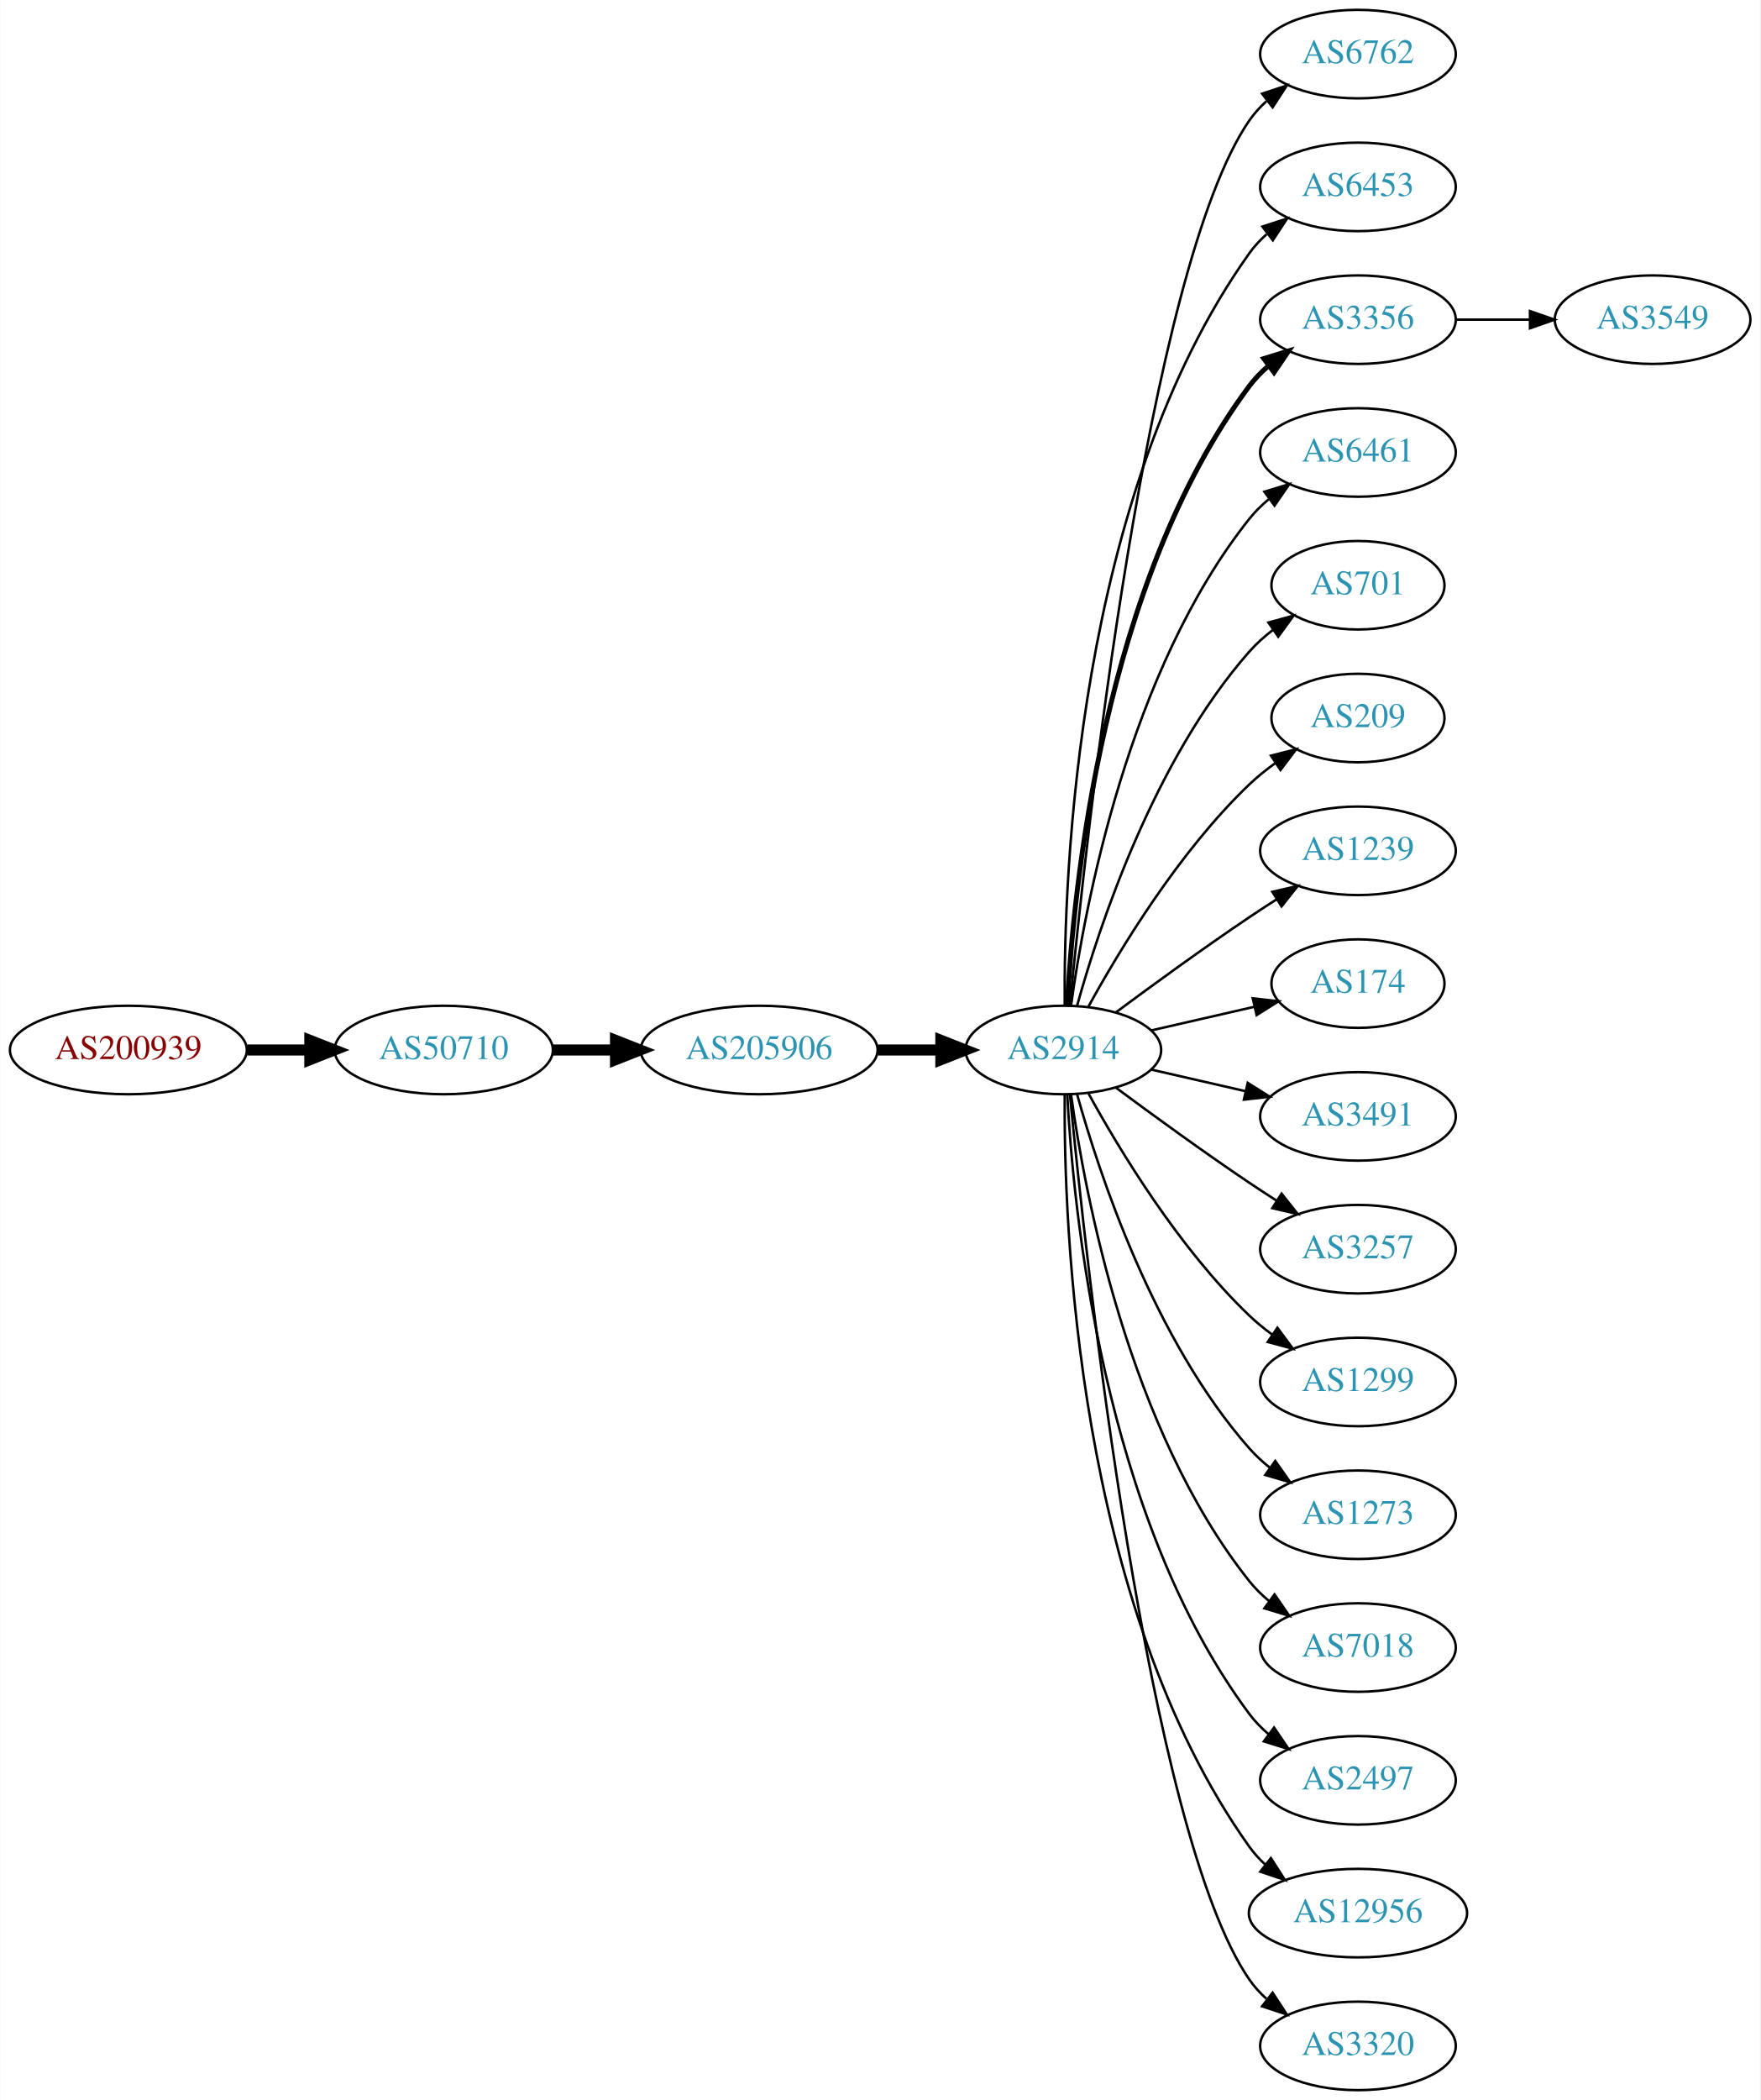
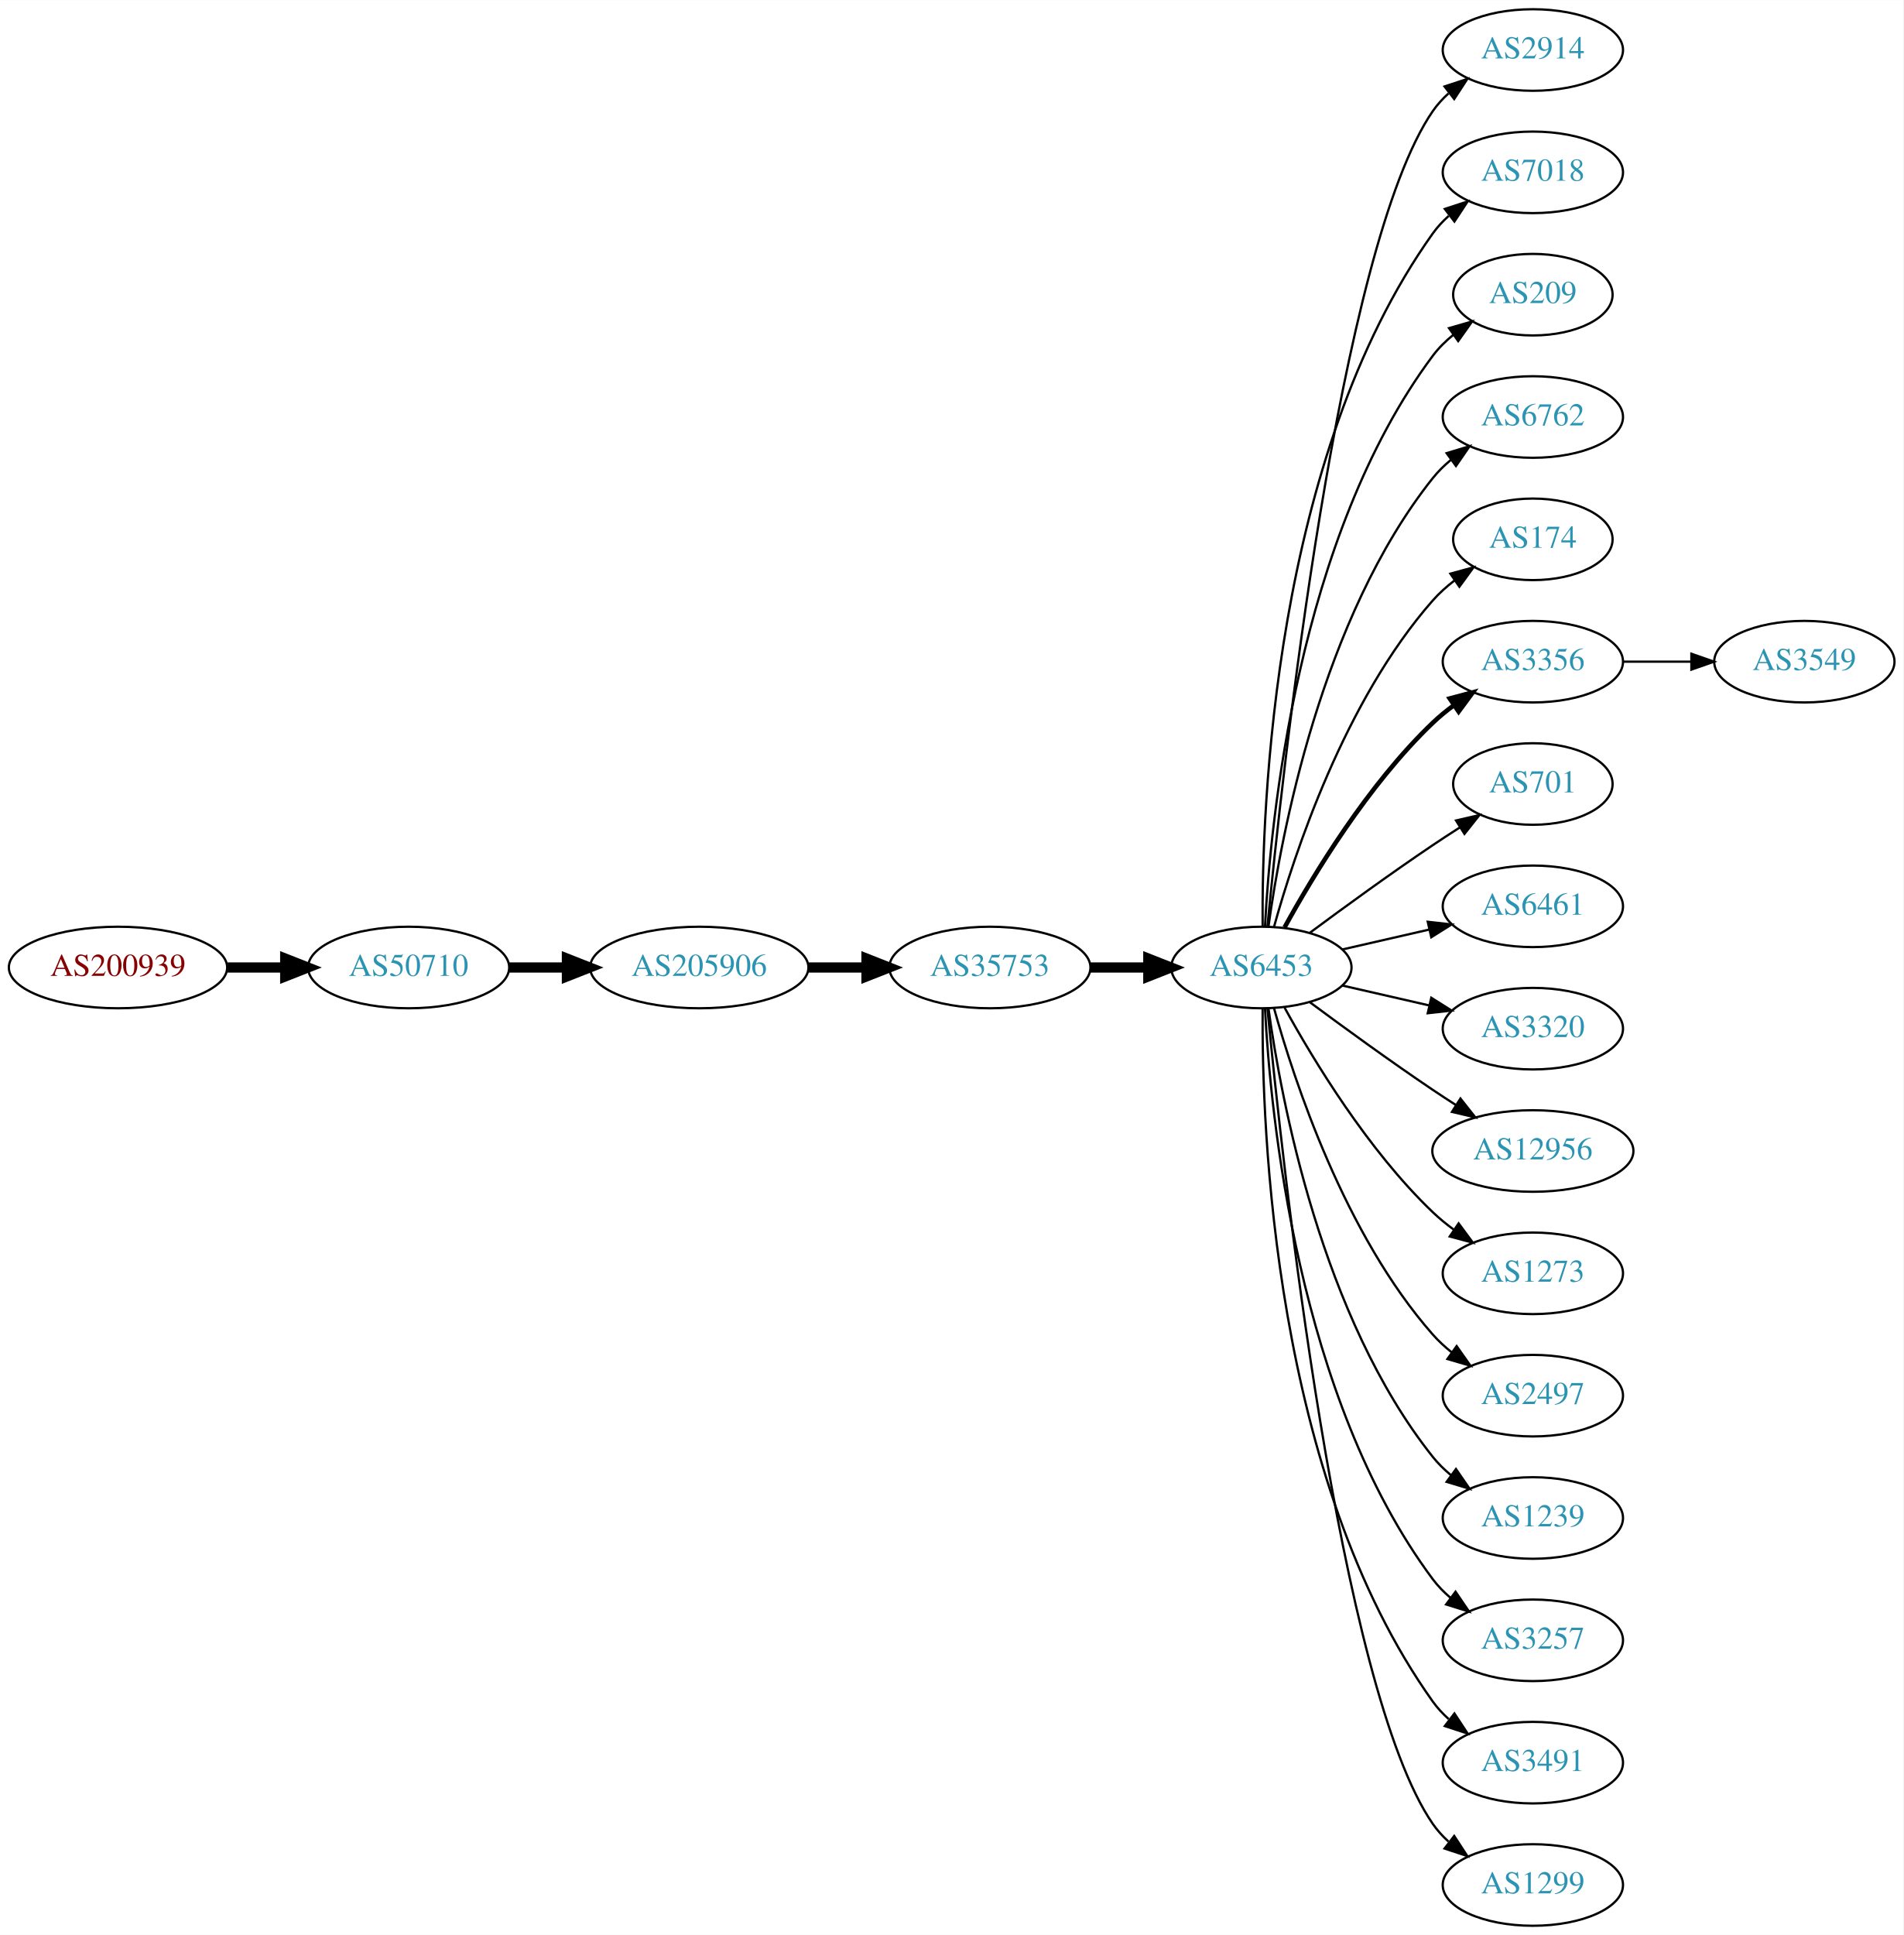
- <svg xmlns="http://www.w3.org/2000/svg" xmlns:xlink="http://www.w3.org/1999/xlink" width="716pt" height="854pt" viewBox="0.00 0.00 715.75 854.00">
+ <svg xmlns="http://www.w3.org/2000/svg" xmlns:xlink="http://www.w3.org/1999/xlink" width="840pt" height="854pt" viewBox="0.00 0.00 840.15 854.00">
  <g id="graph0" class="graph" transform="scale(1 1) rotate(0) translate(4 850)">
-     <polygon fill="white" stroke="none" points="-4,4 -4,-850 711.753,-850 711.753,4 -4,4" />
+     <polygon fill="white" stroke="none" points="-4,4 -4,-850 836.145,-850 836.145,4 -4,4" />
    <g id="node1" class="node">
      <g id="a_node1">
        <a xlink:href="/asn/200939" xlink:title="AS200939 ~ LUKOIL Technology Services GmbH [AT]">
          <ellipse fill="#ffffff" stroke="black" cx="48.096" cy="-423" rx="48.192" ry="18" />
          <text text-anchor="middle" x="48.096" y="-419.3" font-family="Times,serif" font-size="14.00" fill="#880000">AS200939</text>
        </a>
      </g>
    </g>
    <g id="node2" class="node">
      <g id="a_node2">
        <a xlink:href="/asn/50710" xlink:title="AS50710 ~ EarthLink-AS [IQ]">
          <ellipse fill="#ffffff" stroke="black" cx="176.388" cy="-423" rx="44.393" ry="18" />
          <text text-anchor="middle" x="176.388" y="-419.3" font-family="Times,serif" font-size="14.00" fill="#2c94b3">AS50710</text>
        </a>
      </g>
    </g>
    <g id="edge1" class="edge">
      <path fill="none" stroke="black" stroke-width="4.5" d="M96.481,-423C104.742,-423 113.386,-423 121.799,-423" />
      <polygon fill="black" stroke="black" stroke-width="4.5" points="121.904,-426.938 131.904,-423 121.904,-419.063 121.904,-426.938" />
    </g>
    <g id="node3" class="node">
      <g id="a_node3">
        <a xlink:href="/asn/205906" xlink:title="AS205906 ~ SCIS [IQ]">
          <ellipse fill="#ffffff" stroke="black" cx="304.679" cy="-423" rx="48.192" ry="18" />
          <text text-anchor="middle" x="304.679" y="-419.3" font-family="Times,serif" font-size="14.00" fill="#2c94b3">AS205906</text>
        </a>
      </g>
    </g>
    <g id="edge2" class="edge">
      <path fill="none" stroke="black" stroke-width="4.5" d="M220.85,-423C228.966,-423 237.564,-423 246.03,-423" />
      <polygon fill="black" stroke="black" stroke-width="4.5" points="246.249,-426.938 256.249,-423 246.249,-419.063 246.249,-426.938" />
    </g>
    <g id="node4" class="node">
      <g id="a_node4">
-         <a xlink:href="/asn/2914" xlink:title="AS2914 ~ NTT America, Inc. [US]">
-           <ellipse fill="#ffffff" stroke="black" cx="428.422" cy="-423" rx="39.794" ry="18" />
-           <text text-anchor="middle" x="428.422" y="-419.3" font-family="Times,serif" font-size="14.00" fill="#2c94b3">AS2914</text>
+         <a xlink:href="/asn/35753" xlink:title="AS35753 ~ ITC AS number [SA]">
+           <ellipse fill="#ffffff" stroke="black" cx="432.971" cy="-423" rx="44.393" ry="18" />
+           <text text-anchor="middle" x="432.971" y="-419.3" font-family="Times,serif" font-size="14.00" fill="#2c94b3">AS35753</text>
        </a>
      </g>
    </g>
    <g id="edge3" class="edge">
-       <path fill="none" stroke="black" stroke-width="4.5" d="M353.097,-423C361.451,-423 370.16,-423 378.553,-423" />
-       <polygon fill="black" stroke="black" stroke-width="4.5" points="378.588,-426.938 388.588,-423 378.588,-419.063 378.588,-426.938" />
+       <path fill="none" stroke="black" stroke-width="4.5" d="M353.065,-423C361.325,-423 369.97,-423 378.383,-423" />
+       <polygon fill="black" stroke="black" stroke-width="4.5" points="378.488,-426.938 388.488,-423 378.488,-419.063 378.488,-426.938" />
    </g>
    <g id="node5" class="node">
      <g id="a_node5">
-         <a xlink:href="/asn/6762" xlink:title="AS6762 ~ TELECOM ITALIA SPARKLE S.p.A. [IT]">
-           <ellipse fill="#ffffff" stroke="black" cx="548.264" cy="-828" rx="39.794" ry="18" />
-           <text text-anchor="middle" x="548.264" y="-824.3" font-family="Times,serif" font-size="14.00" fill="#2c94b3">AS6762</text>
+         <a xlink:href="/asn/6453" xlink:title="AS6453 ~ TATA COMMUNICATIONS (AMERICA) INC [US]">
+           <ellipse fill="#ffffff" stroke="black" cx="552.814" cy="-423" rx="39.794" ry="18" />
+           <text text-anchor="middle" x="552.814" y="-419.3" font-family="Times,serif" font-size="14.00" fill="#2c94b3">AS6453</text>
        </a>
      </g>
    </g>
    <g id="edge4" class="edge">
-       <path fill="none" stroke="black" d="M431.087,-441.084C437.537,-508.004 462.589,-740.832 504.068,-801 506.026,-803.84 508.389,-806.441 510.99,-808.81" />
-       <polygon fill="black" stroke="black" points="509.273,-811.905 519.333,-815.229 513.542,-806.357 509.273,-811.905" />
+       <path fill="none" stroke="black" stroke-width="4.5" d="M477.182,-423C485.495,-423 494.257,-423 502.74,-423" />
+       <polygon fill="black" stroke="black" stroke-width="4.5" points="502.899,-426.938 512.899,-423 502.898,-419.063 502.899,-426.938" />
    </g>
    <g id="node6" class="node">
      <g id="a_node6">
-         <a xlink:href="/asn/6453" xlink:title="AS6453 ~ TATA COMMUNICATIONS (AMERICA) INC [US]">
-           <ellipse fill="#ffffff" stroke="black" cx="548.264" cy="-774" rx="39.794" ry="18" />
-           <text text-anchor="middle" x="548.264" y="-770.3" font-family="Times,serif" font-size="14.00" fill="#2c94b3">AS6453</text>
+         <a xlink:href="/asn/2914" xlink:title="AS2914 ~ NTT America, Inc. [US]">
+           <ellipse fill="#ffffff" stroke="black" cx="672.656" cy="-828" rx="39.794" ry="18" />
+           <text text-anchor="middle" x="672.656" y="-824.3" font-family="Times,serif" font-size="14.00" fill="#2c94b3">AS2914</text>
        </a>
      </g>
    </g>
    <g id="edge5" class="edge">
-       <path fill="none" stroke="black" d="M428.97,-441.063C428.551,-493.503 433.705,-648.293 504.068,-747 506.07,-749.809 508.465,-752.388 511.086,-754.743" />
-       <polygon fill="black" stroke="black" points="509.39,-757.852 519.462,-761.139 513.638,-752.288 509.39,-757.852" />
+       <path fill="none" stroke="black" d="M555.48,-441.084C561.929,-508.004 586.982,-740.832 628.46,-801 630.418,-803.84 632.782,-806.441 635.382,-808.81" />
+       <polygon fill="black" stroke="black" points="633.665,-811.905 643.725,-815.229 637.934,-806.357 633.665,-811.905" />
    </g>
    <g id="node7" class="node">
      <g id="a_node7">
-         <a xlink:href="/asn/3356" xlink:title="AS3356 ~ Level 3 Parent, LLC [US]">
-           <ellipse fill="#ffffff" stroke="black" cx="548.264" cy="-720" rx="39.794" ry="18" />
-           <text text-anchor="middle" x="548.264" y="-716.3" font-family="Times,serif" font-size="14.00" fill="#2c94b3">AS3356</text>
+         <a xlink:href="/asn/7018" xlink:title="AS7018 ~ AT&amp;T Services, Inc. [US]">
+           <ellipse fill="#ffffff" stroke="black" cx="672.656" cy="-774" rx="39.794" ry="18" />
+           <text text-anchor="middle" x="672.656" y="-770.3" font-family="Times,serif" font-size="14.00" fill="#2c94b3">AS7018</text>
        </a>
      </g>
    </g>
    <g id="edge6" class="edge">
-       <path fill="none" stroke="black" stroke-width="2" d="M430.013,-441.023C432.39,-487.412 444.308,-612.893 504.068,-693 506.316,-696.013 509.007,-698.769 511.934,-701.272" />
-       <polygon fill="black" stroke="black" stroke-width="2" points="509.965,-704.169 520.085,-707.303 514.129,-698.542 509.965,-704.169" />
+       <path fill="none" stroke="black" d="M553.362,-441.063C552.943,-493.503 558.097,-648.293 628.46,-747 630.462,-749.809 632.857,-752.388 635.478,-754.743" />
+       <polygon fill="black" stroke="black" points="633.782,-757.852 643.854,-761.139 638.031,-752.288 633.782,-757.852" />
    </g>
    <g id="node8" class="node">
      <g id="a_node8">
-         <a xlink:href="/asn/6461" xlink:title="AS6461 ~ Zayo Bandwidth [US]">
-           <ellipse fill="#ffffff" stroke="black" cx="548.264" cy="-666" rx="39.794" ry="18" />
-           <text text-anchor="middle" x="548.264" y="-662.3" font-family="Times,serif" font-size="14.00" fill="#2c94b3">AS6461</text>
+         <a xlink:href="/asn/209" xlink:title="AS209 ~ CenturyLink Communications, LLC [US]">
+           <ellipse fill="#ffffff" stroke="black" cx="672.656" cy="-720" rx="35.194" ry="18" />
+           <text text-anchor="middle" x="672.656" y="-716.3" font-family="Times,serif" font-size="14.00" fill="#2c94b3">AS209</text>
        </a>
      </g>
    </g>
    <g id="edge7" class="edge">
-       <path fill="none" stroke="black" d="M431.561,-441.17C437.061,-480.974 454.886,-577.233 504.068,-639 506.409,-641.94 509.164,-644.649 512.13,-647.121" />
-       <polygon fill="black" stroke="black" points="510.195,-650.042 520.336,-653.11 514.322,-644.388 510.195,-650.042" />
+       <path fill="none" stroke="black" d="M554.406,-441.023C556.782,-487.412 568.7,-612.893 628.46,-693 631.018,-696.429 634.152,-699.526 637.553,-702.295" />
+       <polygon fill="black" stroke="black" points="635.644,-705.232 645.826,-708.159 639.691,-699.521 635.644,-705.232" />
    </g>
    <g id="node9" class="node">
      <g id="a_node9">
-         <a xlink:href="/asn/701" xlink:title="AS701 ~ UUNET [US]">
-           <ellipse fill="#ffffff" stroke="black" cx="548.264" cy="-612" rx="35.194" ry="18" />
-           <text text-anchor="middle" x="548.264" y="-608.3" font-family="Times,serif" font-size="14.00" fill="#2c94b3">AS701</text>
+         <a xlink:href="/asn/6762" xlink:title="AS6762 ~ TELECOM ITALIA SPARKLE S.p.A. [IT]">
+           <ellipse fill="#ffffff" stroke="black" cx="672.656" cy="-666" rx="39.794" ry="18" />
+           <text text-anchor="middle" x="672.656" y="-662.3" font-family="Times,serif" font-size="14.00" fill="#2c94b3">AS6762</text>
        </a>
      </g>
    </g>
    <g id="edge8" class="edge">
-       <path fill="none" stroke="black" d="M433.994,-440.946C442.9,-472.995 465.184,-540.842 504.068,-585 506.895,-588.211 510.197,-591.172 513.692,-593.864" />
-       <polygon fill="black" stroke="black" points="511.849,-596.845 522.067,-599.645 515.826,-591.084 511.849,-596.845" />
+       <path fill="none" stroke="black" d="M555.953,-441.17C561.453,-480.974 579.279,-577.233 628.46,-639 630.801,-641.94 633.556,-644.649 636.522,-647.121" />
+       <polygon fill="black" stroke="black" points="634.587,-650.042 644.728,-653.11 638.714,-644.388 634.587,-650.042" />
    </g>
    <g id="node10" class="node">
      <g id="a_node10">
-         <a xlink:href="/asn/209" xlink:title="AS209 ~ CenturyLink Communications, LLC [US]">
-           <ellipse fill="#ffffff" stroke="black" cx="548.264" cy="-558" rx="35.194" ry="18" />
-           <text text-anchor="middle" x="548.264" y="-554.3" font-family="Times,serif" font-size="14.00" fill="#2c94b3">AS209</text>
+         <a xlink:href="/asn/174" xlink:title="AS174 ~ Cogent Communications [US]">
+           <ellipse fill="#ffffff" stroke="black" cx="672.656" cy="-612" rx="35.194" ry="18" />
+           <text text-anchor="middle" x="672.656" y="-608.3" font-family="Times,serif" font-size="14.00" fill="#2c94b3">AS174</text>
        </a>
      </g>
    </g>
    <g id="edge9" class="edge">
-       <path fill="none" stroke="black" d="M438.663,-440.713C451.208,-463.561 475.385,-503.611 504.068,-531 507.322,-534.107 510.989,-537.046 514.775,-539.76" />
-       <polygon fill="black" stroke="black" points="512.878,-542.701 523.144,-545.322 516.753,-536.872 512.878,-542.701" />
+       <path fill="none" stroke="black" d="M558.387,-440.946C567.292,-472.995 589.577,-540.842 628.46,-585 631.288,-588.211 634.589,-591.172 638.084,-593.864" />
+       <polygon fill="black" stroke="black" points="636.241,-596.845 646.459,-599.645 640.218,-591.084 636.241,-596.845" />
    </g>
    <g id="node11" class="node">
      <g id="a_node11">
-         <a xlink:href="/asn/1239" xlink:title="AS1239 ~ Sprint [US]">
-           <ellipse fill="#ffffff" stroke="black" cx="548.264" cy="-504" rx="39.794" ry="18" />
-           <text text-anchor="middle" x="548.264" y="-500.3" font-family="Times,serif" font-size="14.00" fill="#2c94b3">AS1239</text>
+         <a xlink:href="/asn/3356" xlink:title="AS3356 ~ Level 3 Parent, LLC [US]">
+           <ellipse fill="#ffffff" stroke="black" cx="672.656" cy="-558" rx="39.794" ry="18" />
+           <text text-anchor="middle" x="672.656" y="-554.3" font-family="Times,serif" font-size="14.00" fill="#2c94b3">AS3356</text>
        </a>
      </g>
    </g>
    <g id="edge10" class="edge">
-       <path fill="none" stroke="black" d="M449.752,-438.277C464.614,-449.304 485.359,-464.407 504.068,-477 507.617,-479.389 511.367,-481.839 515.116,-484.242" />
-       <polygon fill="black" stroke="black" points="513.442,-487.325 523.764,-489.712 517.184,-481.409 513.442,-487.325" />
+       <path fill="none" stroke="black" stroke-width="2" d="M563.055,-440.713C575.6,-463.561 599.777,-503.611 628.46,-531 631.328,-533.739 634.517,-536.347 637.826,-538.785" />
+       <polygon fill="black" stroke="black" stroke-width="2" points="635.95,-541.742 646.186,-544.477 639.89,-535.956 635.95,-541.742" />
    </g>
    <g id="node12" class="node">
      <g id="a_node12">
-         <a xlink:href="/asn/174" xlink:title="AS174 ~ Cogent Communications [US]">
-           <ellipse fill="#ffffff" stroke="black" cx="548.264" cy="-450" rx="35.194" ry="18" />
-           <text text-anchor="middle" x="548.264" y="-446.3" font-family="Times,serif" font-size="14.00" fill="#2c94b3">AS174</text>
+         <a xlink:href="/asn/701" xlink:title="AS701 ~ UUNET [US]">
+           <ellipse fill="#ffffff" stroke="black" cx="672.656" cy="-504" rx="35.194" ry="18" />
+           <text text-anchor="middle" x="672.656" y="-500.3" font-family="Times,serif" font-size="14.00" fill="#2c94b3">AS701</text>
        </a>
      </g>
    </g>
    <g id="edge11" class="edge">
-       <path fill="none" stroke="black" d="M464.141,-430.955C477.233,-433.955 492.256,-437.396 505.896,-440.522" />
-       <polygon fill="black" stroke="black" points="505.474,-444.016 516.004,-442.838 507.038,-437.193 505.474,-444.016" />
+       <path fill="none" stroke="black" d="M574.144,-438.277C589.006,-449.304 609.751,-464.407 628.46,-477 632.278,-479.569 636.328,-482.21 640.358,-484.786" />
+       <polygon fill="black" stroke="black" points="638.727,-487.895 649.052,-490.271 642.462,-481.975 638.727,-487.895" />
    </g>
    <g id="node13" class="node">
      <g id="a_node13">
-         <a xlink:href="/asn/3491" xlink:title="AS3491 ~ PCCW Global, Inc. [US]">
-           <ellipse fill="#ffffff" stroke="black" cx="548.264" cy="-396" rx="39.794" ry="18" />
-           <text text-anchor="middle" x="548.264" y="-392.3" font-family="Times,serif" font-size="14.00" fill="#2c94b3">AS3491</text>
+         <a xlink:href="/asn/6461" xlink:title="AS6461 ~ Zayo Bandwidth [US]">
+           <ellipse fill="#ffffff" stroke="black" cx="672.656" cy="-450" rx="39.794" ry="18" />
+           <text text-anchor="middle" x="672.656" y="-446.3" font-family="Times,serif" font-size="14.00" fill="#2c94b3">AS6461</text>
        </a>
      </g>
    </g>
    <g id="edge12" class="edge">
-       <path fill="none" stroke="black" d="M464.141,-415.045C476.141,-412.296 489.762,-409.175 502.454,-406.267" />
-       <polygon fill="black" stroke="black" points="503.42,-409.636 512.386,-403.991 501.857,-402.813 503.42,-409.636" />
+       <path fill="none" stroke="black" d="M588.533,-430.955C600.533,-433.704 614.154,-436.825 626.846,-439.733" />
+       <polygon fill="black" stroke="black" points="626.249,-443.187 636.778,-442.009 627.812,-436.364 626.249,-443.187" />
    </g>
    <g id="node14" class="node">
      <g id="a_node14">
-         <a xlink:href="/asn/3257" xlink:title="AS3257 ~ GTT [DE]">
-           <ellipse fill="#ffffff" stroke="black" cx="548.264" cy="-342" rx="39.794" ry="18" />
-           <text text-anchor="middle" x="548.264" y="-338.3" font-family="Times,serif" font-size="14.00" fill="#2c94b3">AS3257</text>
+         <a xlink:href="/asn/3320" xlink:title="AS3320 ~ DTAG [DE]">
+           <ellipse fill="#ffffff" stroke="black" cx="672.656" cy="-396" rx="39.794" ry="18" />
+           <text text-anchor="middle" x="672.656" y="-392.3" font-family="Times,serif" font-size="14.00" fill="#2c94b3">AS3320</text>
        </a>
      </g>
    </g>
    <g id="edge13" class="edge">
-       <path fill="none" stroke="black" d="M449.752,-407.723C464.614,-396.696 485.359,-381.593 504.068,-369 507.617,-366.611 511.367,-364.161 515.116,-361.758" />
-       <polygon fill="black" stroke="black" points="517.184,-364.591 523.764,-356.288 513.442,-358.675 517.184,-364.591" />
+       <path fill="none" stroke="black" d="M588.533,-415.045C600.533,-412.296 614.154,-409.175 626.846,-406.267" />
+       <polygon fill="black" stroke="black" points="627.812,-409.636 636.778,-403.991 626.249,-402.813 627.812,-409.636" />
    </g>
    <g id="node15" class="node">
      <g id="a_node15">
-         <a xlink:href="/asn/1299" xlink:title="AS1299 ~ Telia Carrier [EU]">
-           <ellipse fill="#ffffff" stroke="black" cx="548.264" cy="-288" rx="39.794" ry="18" />
-           <text text-anchor="middle" x="548.264" y="-284.3" font-family="Times,serif" font-size="14.00" fill="#2c94b3">AS1299</text>
+         <a xlink:href="/asn/12956" xlink:title="AS12956 ~ TELXIUS [ES]">
+           <ellipse fill="#ffffff" stroke="black" cx="672.656" cy="-342" rx="44.393" ry="18" />
+           <text text-anchor="middle" x="672.656" y="-338.3" font-family="Times,serif" font-size="14.00" fill="#2c94b3">AS12956</text>
        </a>
      </g>
    </g>
    <g id="edge14" class="edge">
-       <path fill="none" stroke="black" d="M438.663,-405.287C451.208,-382.439 475.385,-342.389 504.068,-315 506.936,-312.261 510.125,-309.653 513.434,-307.215" />
-       <polygon fill="black" stroke="black" points="515.497,-310.044 521.793,-301.523 511.558,-304.258 515.497,-310.044" />
+       <path fill="none" stroke="black" d="M574.144,-407.723C589.006,-396.696 609.751,-381.593 628.46,-369 631.75,-366.785 635.213,-364.518 638.687,-362.285" />
+       <polygon fill="black" stroke="black" points="640.684,-365.163 647.254,-356.852 636.935,-359.252 640.684,-365.163" />
    </g>
    <g id="node16" class="node">
      <g id="a_node16">
        <a xlink:href="/asn/1273" xlink:title="AS1273 ~ Vodafone Group PLC [EU]">
-           <ellipse fill="#ffffff" stroke="black" cx="548.264" cy="-234" rx="39.794" ry="18" />
-           <text text-anchor="middle" x="548.264" y="-230.3" font-family="Times,serif" font-size="14.00" fill="#2c94b3">AS1273</text>
+           <ellipse fill="#ffffff" stroke="black" cx="672.656" cy="-288" rx="39.794" ry="18" />
+           <text text-anchor="middle" x="672.656" y="-284.3" font-family="Times,serif" font-size="14.00" fill="#2c94b3">AS1273</text>
        </a>
      </g>
    </g>
    <g id="edge15" class="edge">
-       <path fill="none" stroke="black" d="M433.994,-405.054C442.9,-373.005 465.184,-305.158 504.068,-261 506.552,-258.179 509.402,-255.551 512.427,-253.129" />
-       <polygon fill="black" stroke="black" points="514.613,-255.869 520.717,-247.209 510.545,-250.172 514.613,-255.869" />
+       <path fill="none" stroke="black" d="M563.055,-405.287C575.6,-382.439 599.777,-342.389 628.46,-315 631.328,-312.261 634.517,-309.653 637.826,-307.215" />
+       <polygon fill="black" stroke="black" points="639.89,-310.044 646.186,-301.523 635.95,-304.258 639.89,-310.044" />
    </g>
    <g id="node17" class="node">
      <g id="a_node17">
-         <a xlink:href="/asn/7018" xlink:title="AS7018 ~ AT&amp;T Services, Inc. [US]">
-           <ellipse fill="#ffffff" stroke="black" cx="548.264" cy="-180" rx="39.794" ry="18" />
-           <text text-anchor="middle" x="548.264" y="-176.3" font-family="Times,serif" font-size="14.00" fill="#2c94b3">AS7018</text>
+         <a xlink:href="/asn/2497" xlink:title="AS2497 ~ Internet Initiative Japan Inc. [JP]">
+           <ellipse fill="#ffffff" stroke="black" cx="672.656" cy="-234" rx="39.794" ry="18" />
+           <text text-anchor="middle" x="672.656" y="-230.3" font-family="Times,serif" font-size="14.00" fill="#2c94b3">AS2497</text>
        </a>
      </g>
    </g>
    <g id="edge16" class="edge">
-       <path fill="none" stroke="black" d="M431.561,-404.83C437.061,-365.026 454.886,-268.767 504.068,-207 506.409,-204.06 509.164,-201.351 512.13,-198.879" />
-       <polygon fill="black" stroke="black" points="514.322,-201.612 520.336,-192.89 510.195,-195.958 514.322,-201.612" />
+       <path fill="none" stroke="black" d="M558.387,-405.054C567.292,-373.005 589.577,-305.158 628.46,-261 630.944,-258.179 633.794,-255.551 636.819,-253.129" />
+       <polygon fill="black" stroke="black" points="639.005,-255.869 645.109,-247.209 634.937,-250.172 639.005,-255.869" />
    </g>
    <g id="node18" class="node">
      <g id="a_node18">
-         <a xlink:href="/asn/2497" xlink:title="AS2497 ~ Internet Initiative Japan Inc. [JP]">
-           <ellipse fill="#ffffff" stroke="black" cx="548.264" cy="-126" rx="39.794" ry="18" />
-           <text text-anchor="middle" x="548.264" y="-122.3" font-family="Times,serif" font-size="14.00" fill="#2c94b3">AS2497</text>
+         <a xlink:href="/asn/1239" xlink:title="AS1239 ~ Sprint [US]">
+           <ellipse fill="#ffffff" stroke="black" cx="672.656" cy="-180" rx="39.794" ry="18" />
+           <text text-anchor="middle" x="672.656" y="-176.3" font-family="Times,serif" font-size="14.00" fill="#2c94b3">AS1239</text>
        </a>
      </g>
    </g>
    <g id="edge17" class="edge">
-       <path fill="none" stroke="black" d="M430.013,-404.977C432.39,-358.588 444.308,-233.107 504.068,-153 506.316,-149.987 509.007,-147.231 511.934,-144.728" />
-       <polygon fill="black" stroke="black" points="514.129,-147.458 520.085,-138.697 509.965,-141.831 514.129,-147.458" />
+       <path fill="none" stroke="black" d="M555.953,-404.83C561.453,-365.026 579.279,-268.767 628.46,-207 630.801,-204.06 633.556,-201.351 636.522,-198.879" />
+       <polygon fill="black" stroke="black" points="638.714,-201.612 644.728,-192.89 634.587,-195.958 638.714,-201.612" />
    </g>
    <g id="node19" class="node">
      <g id="a_node19">
-         <a xlink:href="/asn/12956" xlink:title="AS12956 ~ TELXIUS [ES]">
-           <ellipse fill="#ffffff" stroke="black" cx="548.264" cy="-72" rx="44.393" ry="18" />
-           <text text-anchor="middle" x="548.264" y="-68.3" font-family="Times,serif" font-size="14.00" fill="#2c94b3">AS12956</text>
+         <a xlink:href="/asn/3257" xlink:title="AS3257 ~ GTT [DE]">
+           <ellipse fill="#ffffff" stroke="black" cx="672.656" cy="-126" rx="39.794" ry="18" />
+           <text text-anchor="middle" x="672.656" y="-122.3" font-family="Times,serif" font-size="14.00" fill="#2c94b3">AS3257</text>
        </a>
      </g>
    </g>
    <g id="edge18" class="edge">
-       <path fill="none" stroke="black" d="M428.97,-404.937C428.551,-352.497 433.705,-197.707 504.068,-99 505.967,-96.335 508.22,-93.877 510.684,-91.621" />
-       <polygon fill="black" stroke="black" points="512.848,-94.373 518.57,-85.456 508.536,-88.858 512.848,-94.373" />
+       <path fill="none" stroke="black" d="M554.406,-404.977C556.782,-358.588 568.7,-233.107 628.46,-153 630.708,-149.987 633.399,-147.231 636.326,-144.728" />
+       <polygon fill="black" stroke="black" points="638.521,-147.458 644.478,-138.697 634.357,-141.831 638.521,-147.458" />
    </g>
    <g id="node20" class="node">
      <g id="a_node20">
-         <a xlink:href="/asn/3320" xlink:title="AS3320 ~ DTAG [DE]">
-           <ellipse fill="#ffffff" stroke="black" cx="548.264" cy="-18" rx="39.794" ry="18" />
-           <text text-anchor="middle" x="548.264" y="-14.3" font-family="Times,serif" font-size="14.00" fill="#2c94b3">AS3320</text>
+         <a xlink:href="/asn/3491" xlink:title="AS3491 ~ PCCW Global, Inc. [US]">
+           <ellipse fill="#ffffff" stroke="black" cx="672.656" cy="-72" rx="39.794" ry="18" />
+           <text text-anchor="middle" x="672.656" y="-68.3" font-family="Times,serif" font-size="14.00" fill="#2c94b3">AS3491</text>
        </a>
      </g>
    </g>
    <g id="edge19" class="edge">
-       <path fill="none" stroke="black" d="M431.087,-404.916C437.537,-337.996 462.589,-105.168 504.068,-45 506.026,-42.16 508.389,-39.559 510.99,-37.19" />
-       <polygon fill="black" stroke="black" points="513.542,-39.642 519.333,-30.771 509.273,-34.095 513.542,-39.642" />
+       <path fill="none" stroke="black" d="M553.362,-404.937C552.943,-352.497 558.097,-197.707 628.46,-99 630.462,-96.192 632.857,-93.612 635.478,-91.257" />
+       <polygon fill="black" stroke="black" points="638.031,-93.712 643.854,-84.861 633.782,-88.148 638.031,-93.712" />
    </g>
    <g id="node21" class="node">
      <g id="a_node21">
+         <a xlink:href="/asn/1299" xlink:title="AS1299 ~ Telia Carrier [EU]">
+           <ellipse fill="#ffffff" stroke="black" cx="672.656" cy="-18" rx="39.794" ry="18" />
+           <text text-anchor="middle" x="672.656" y="-14.3" font-family="Times,serif" font-size="14.00" fill="#2c94b3">AS1299</text>
+         </a>
+       </g>
+     </g>
+     <g id="edge20" class="edge">
+       <path fill="none" stroke="black" d="M555.48,-404.916C561.929,-337.996 586.982,-105.168 628.46,-45 630.418,-42.16 632.782,-39.559 635.382,-37.19" />
+       <polygon fill="black" stroke="black" points="637.934,-39.642 643.725,-30.771 633.665,-34.095 637.934,-39.642" />
+     </g>
+     <g id="node22" class="node">
+       <g id="a_node22">
        <a xlink:href="/asn/3549" xlink:title="AS3549 ~ Level 3 Parent, LLC [US]">
-           <ellipse fill="#ffffff" stroke="black" cx="668.107" cy="-720" rx="39.794" ry="18" />
-           <text text-anchor="middle" x="668.107" y="-716.3" font-family="Times,serif" font-size="14.00" fill="#2c94b3">AS3549</text>
-         </a>
-       </g>
-     </g>
-     <g id="edge20" class="edge">
-       <path fill="none" stroke="black" d="M588.177,-720C597.73,-720 608.08,-720 618.042,-720" />
-       <polygon fill="black" stroke="black" points="618.235,-723.5 628.235,-720 618.235,-716.5 618.235,-723.5" />
+           <ellipse fill="#ffffff" stroke="black" cx="792.499" cy="-558" rx="39.794" ry="18" />
+           <text text-anchor="middle" x="792.499" y="-554.3" font-family="Times,serif" font-size="14.00" fill="#2c94b3">AS3549</text>
+         </a>
+       </g>
+     </g>
+     <g id="edge21" class="edge">
+       <path fill="none" stroke="black" d="M712.569,-558C722.122,-558 732.472,-558 742.435,-558" />
+       <polygon fill="black" stroke="black" points="742.627,-561.5 752.627,-558 742.627,-554.5 742.627,-561.5" />
    </g>
  </g>
</svg>
